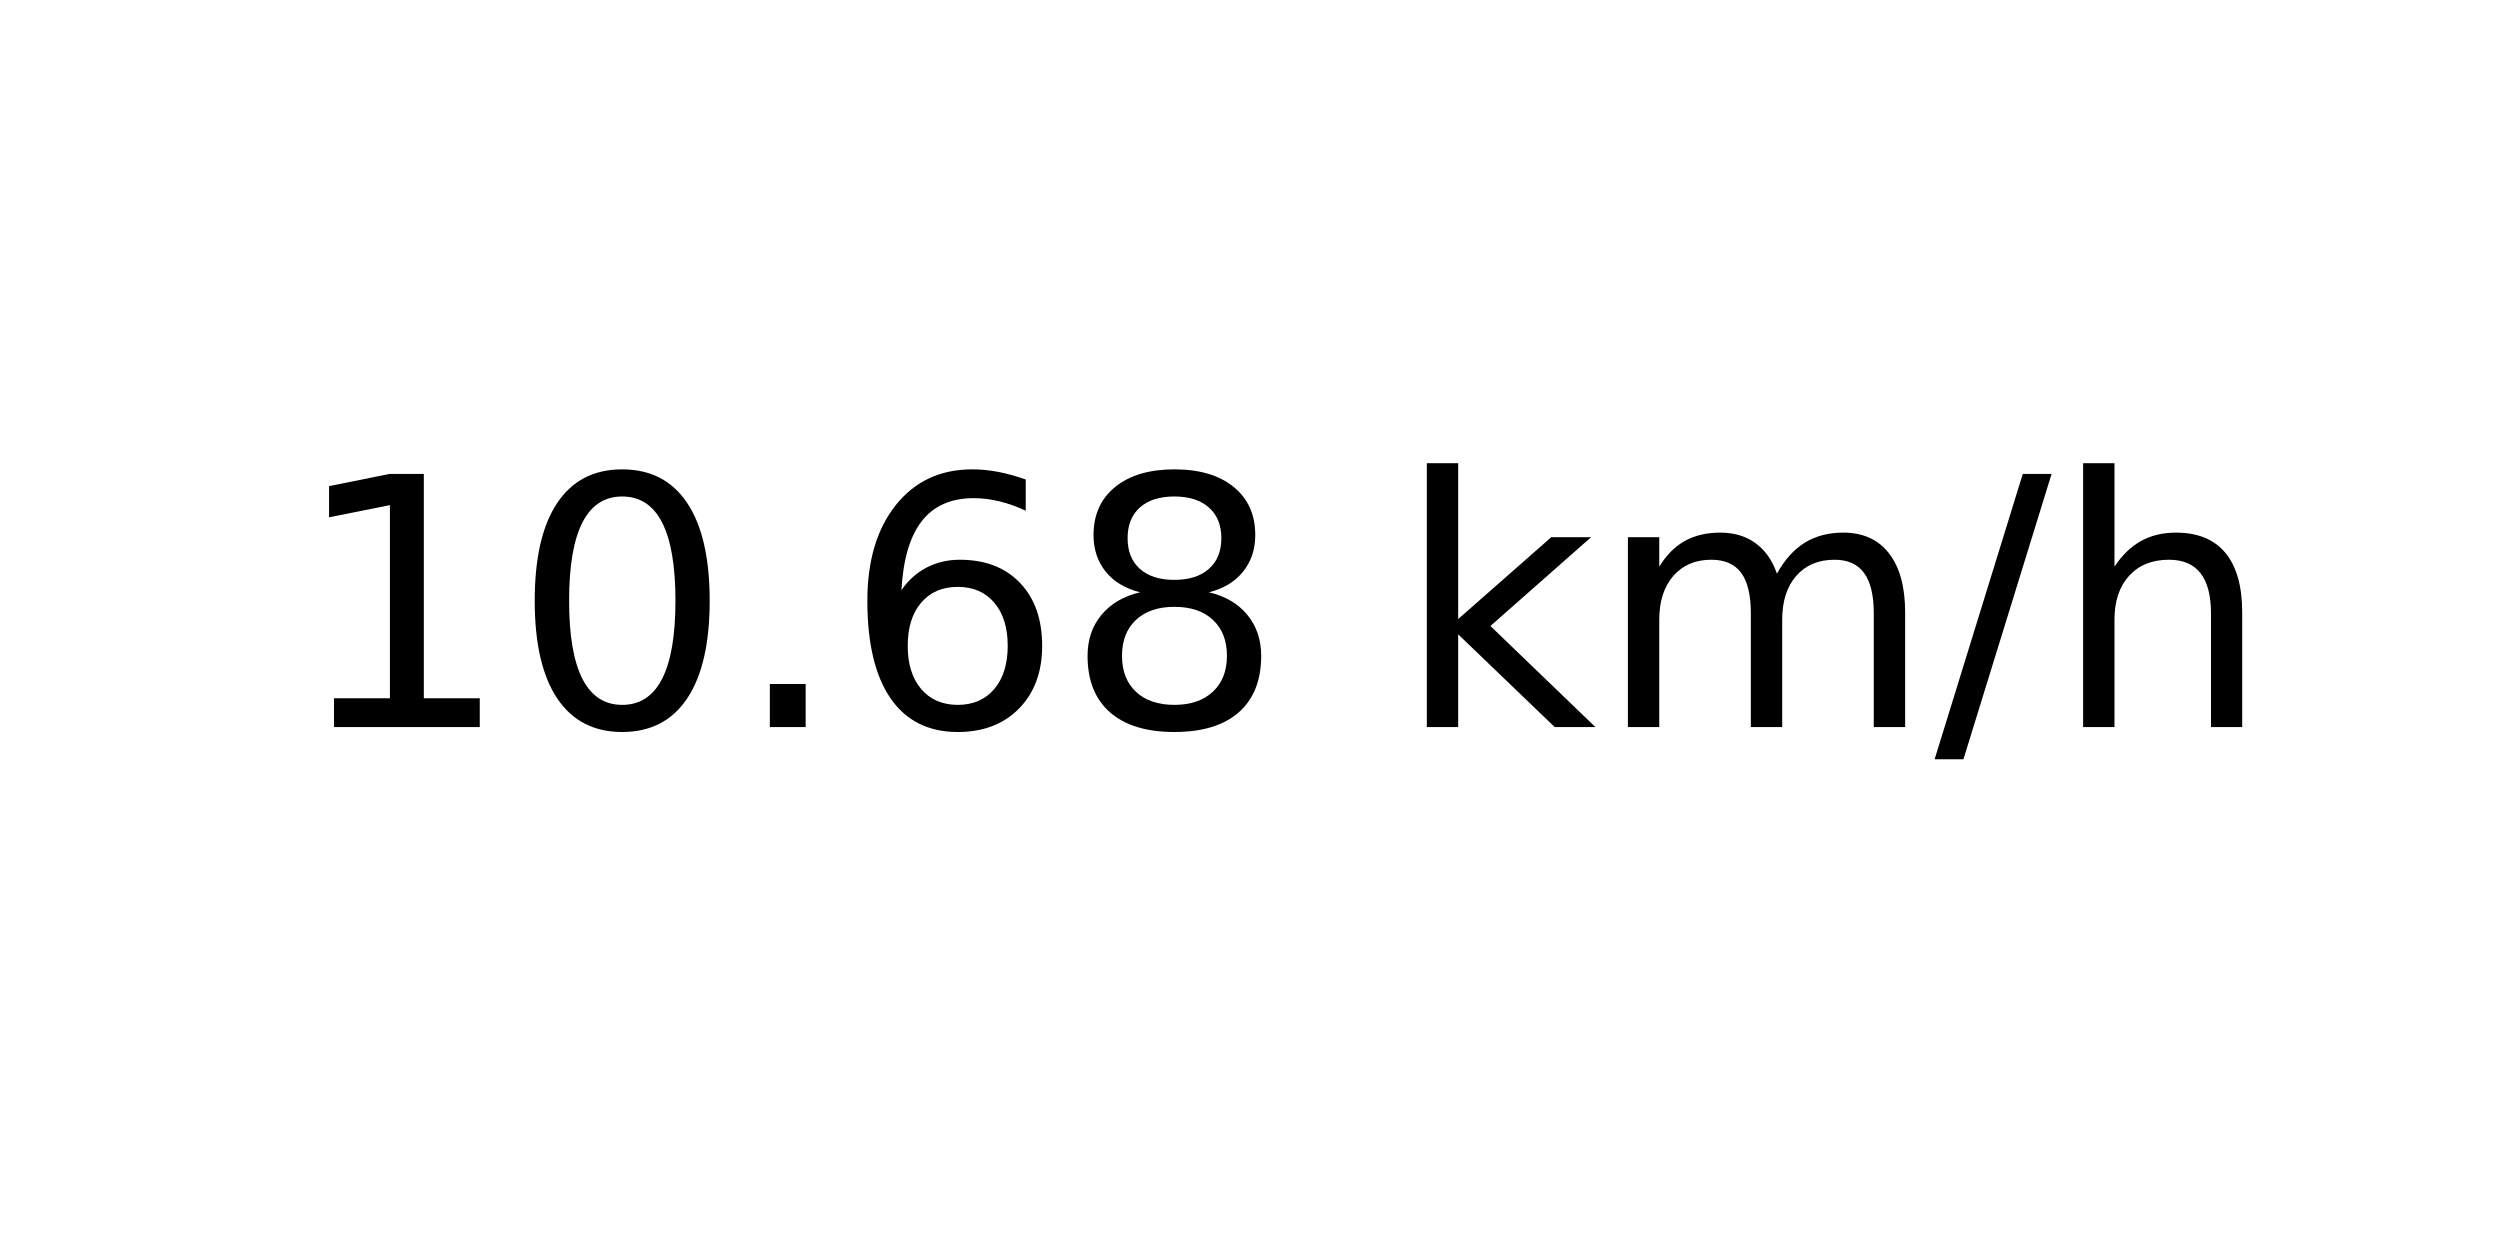
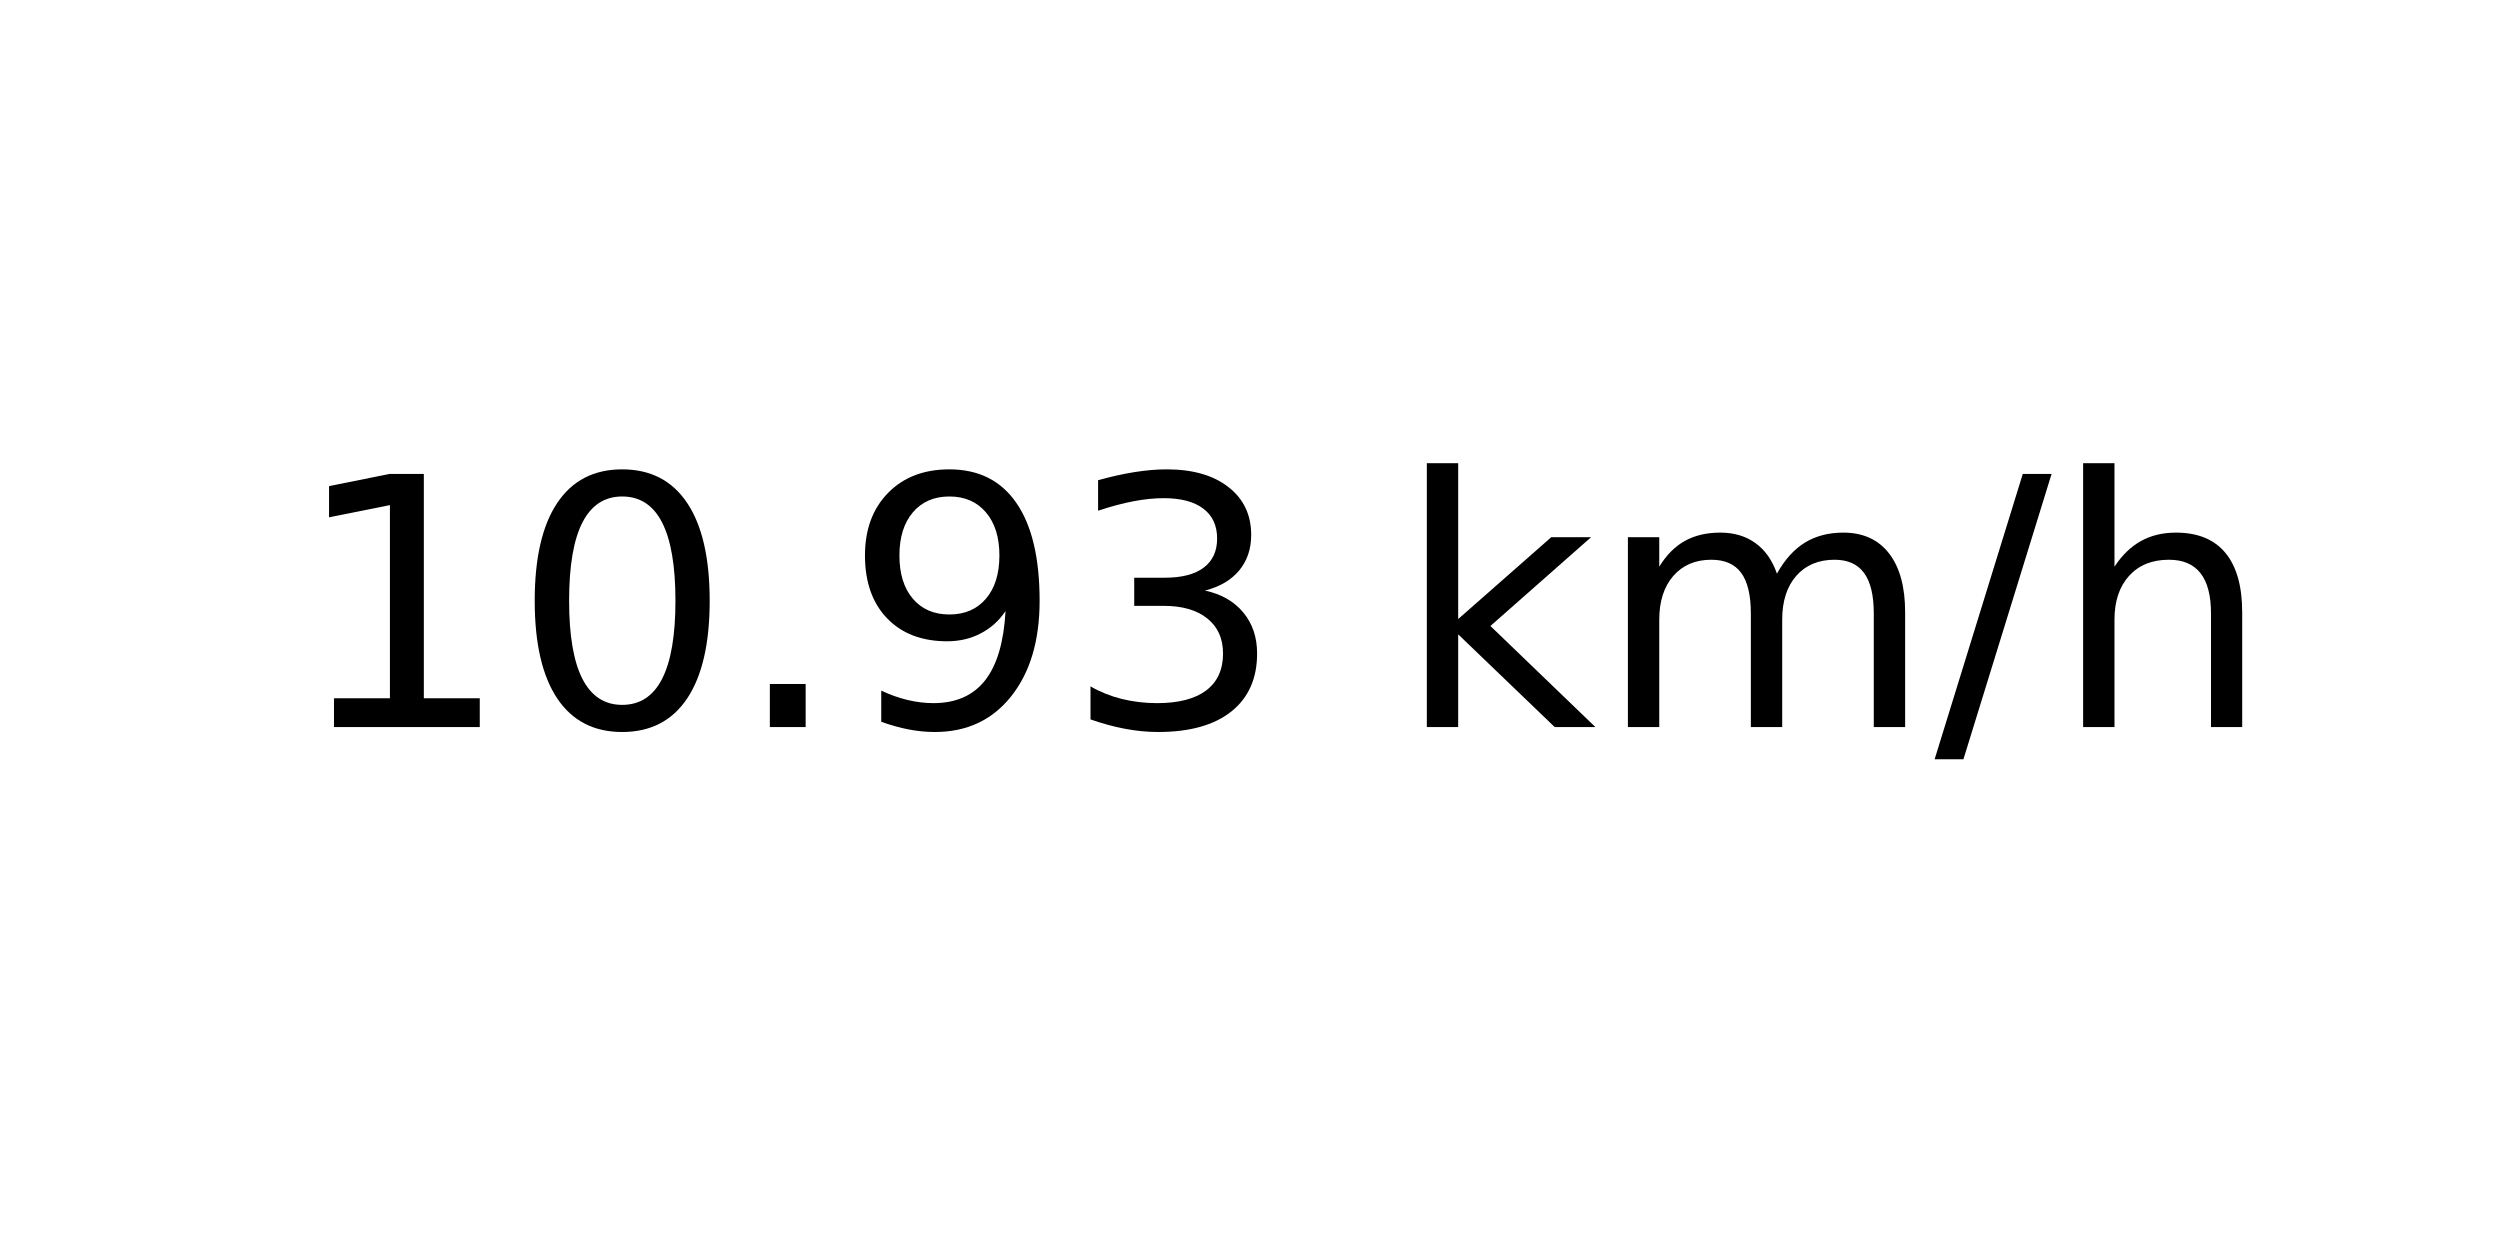
<svg xmlns="http://www.w3.org/2000/svg" xmlns:xlink="http://www.w3.org/1999/xlink" width="72pt" height="36pt" viewBox="0 0 72 36" version="1.1">
  <defs>
    <style type="text/css">*{stroke-linejoin: round; stroke-linecap: butt}</style>
  </defs>
  <g id="figure_1">
    <g id="axes_1">
      <g id="text_1">
        <g transform="translate(8.378125 20.93937) scale(0.1 -0.1)">
          <defs>
            <path id="DejaVuSans-31" d="M 794 531  L 1825 531  L 1825 4091  L 703 3866  L 703 4441  L 1819 4666  L 2450 4666  L 2450 531  L 3481 531  L 3481 0  L 794 0  L 794 531  z " transform="scale(0.015625)" />
            <path id="DejaVuSans-30" d="M 2034 4250  Q 1547 4250 1301 3770  Q 1056 3291 1056 2328  Q 1056 1369 1301 889  Q 1547 409 2034 409  Q 2525 409 2770 889  Q 3016 1369 3016 2328  Q 3016 3291 2770 3770  Q 2525 4250 2034 4250  z M 2034 4750  Q 2819 4750 3233 4129  Q 3647 3509 3647 2328  Q 3647 1150 3233 529  Q 2819 -91 2034 -91  Q 1250 -91 836 529  Q 422 1150 422 2328  Q 422 3509 836 4129  Q 1250 4750 2034 4750  z " transform="scale(0.015625)" />
            <path id="DejaVuSans-2e" d="M 684 794  L 1344 794  L 1344 0  L 684 0  L 684 794  z " transform="scale(0.015625)" />
-             <path id="DejaVuSans-36" d="M 2113 2584  Q 1688 2584 1439 2293  Q 1191 2003 1191 1497  Q 1191 994 1439 701  Q 1688 409 2113 409  Q 2538 409 2786 701  Q 3034 994 3034 1497  Q 3034 2003 2786 2293  Q 2538 2584 2113 2584  z M 3366 4563  L 3366 3988  Q 3128 4100 2886 4159  Q 2644 4219 2406 4219  Q 1781 4219 1451 3797  Q 1122 3375 1075 2522  Q 1259 2794 1537 2939  Q 1816 3084 2150 3084  Q 2853 3084 3261 2657  Q 3669 2231 3669 1497  Q 3669 778 3244 343  Q 2819 -91 2113 -91  Q 1303 -91 875 529  Q 447 1150 447 2328  Q 447 3434 972 4092  Q 1497 4750 2381 4750  Q 2619 4750 2861 4703  Q 3103 4656 3366 4563  z " transform="scale(0.015625)" />
-             <path id="DejaVuSans-38" d="M 2034 2216  Q 1584 2216 1326 1975  Q 1069 1734 1069 1313  Q 1069 891 1326 650  Q 1584 409 2034 409  Q 2484 409 2743 651  Q 3003 894 3003 1313  Q 3003 1734 2745 1975  Q 2488 2216 2034 2216  z M 1403 2484  Q 997 2584 770 2862  Q 544 3141 544 3541  Q 544 4100 942 4425  Q 1341 4750 2034 4750  Q 2731 4750 3128 4425  Q 3525 4100 3525 3541  Q 3525 3141 3298 2862  Q 3072 2584 2669 2484  Q 3125 2378 3379 2068  Q 3634 1759 3634 1313  Q 3634 634 3220 271  Q 2806 -91 2034 -91  Q 1263 -91 848 271  Q 434 634 434 1313  Q 434 1759 690 2068  Q 947 2378 1403 2484  z M 1172 3481  Q 1172 3119 1398 2916  Q 1625 2713 2034 2713  Q 2441 2713 2670 2916  Q 2900 3119 2900 3481  Q 2900 3844 2670 4047  Q 2441 4250 2034 4250  Q 1625 4250 1398 4047  Q 1172 3844 1172 3481  z " transform="scale(0.015625)" />
+             <path id="DejaVuSans-39" d="M 703 97  L 703 672  Q 941 559 1184 500  Q 1428 441 1663 441  Q 2288 441 2617 861  Q 2947 1281 2994 2138  Q 2813 1869 2534 1725  Q 2256 1581 1919 1581  Q 1219 1581 811 2004  Q 403 2428 403 3163  Q 403 3881 828 4315  Q 1253 4750 1959 4750  Q 2769 4750 3195 4129  Q 3622 3509 3622 2328  Q 3622 1225 3098 567  Q 2575 -91 1691 -91  Q 1453 -91 1209 -44  Q 966 3 703 97  z M 1959 2075  Q 2384 2075 2632 2365  Q 2881 2656 2881 3163  Q 2881 3666 2632 3958  Q 2384 4250 1959 4250  Q 1534 4250 1286 3958  Q 1038 3666 1038 3163  Q 1038 2656 1286 2365  Q 1534 2075 1959 2075  z " transform="scale(0.015625)" />
+             <path id="DejaVuSans-33" d="M 2597 2516  Q 3050 2419 3304 2112  Q 3559 1806 3559 1356  Q 3559 666 3084 287  Q 2609 -91 1734 -91  Q 1441 -91 1130 -33  Q 819 25 488 141  L 488 750  Q 750 597 1062 519  Q 1375 441 1716 441  Q 2309 441 2620 675  Q 2931 909 2931 1356  Q 2931 1769 2642 2001  Q 2353 2234 1838 2234  L 1294 2234  L 1294 2753  L 1863 2753  Q 2328 2753 2575 2939  Q 2822 3125 2822 3475  Q 2822 3834 2567 4026  Q 2313 4219 1838 4219  Q 1578 4219 1281 4162  Q 984 4106 628 3988  L 628 4550  Q 988 4650 1302 4700  Q 1616 4750 1894 4750  Q 2613 4750 3031 4423  Q 3450 4097 3450 3541  Q 3450 3153 3228 2886  Q 3006 2619 2597 2516  z " transform="scale(0.015625)" />
            <path id="DejaVuSans-20" transform="scale(0.015625)" />
            <path id="DejaVuSans-6b" d="M 581 4863  L 1159 4863  L 1159 1991  L 2875 3500  L 3609 3500  L 1753 1863  L 3688 0  L 2938 0  L 1159 1709  L 1159 0  L 581 0  L 581 4863  z " transform="scale(0.015625)" />
            <path id="DejaVuSans-6d" d="M 3328 2828  Q 3544 3216 3844 3400  Q 4144 3584 4550 3584  Q 5097 3584 5394 3201  Q 5691 2819 5691 2113  L 5691 0  L 5113 0  L 5113 2094  Q 5113 2597 4934 2840  Q 4756 3084 4391 3084  Q 3944 3084 3684 2787  Q 3425 2491 3425 1978  L 3425 0  L 2847 0  L 2847 2094  Q 2847 2600 2669 2842  Q 2491 3084 2119 3084  Q 1678 3084 1418 2786  Q 1159 2488 1159 1978  L 1159 0  L 581 0  L 581 3500  L 1159 3500  L 1159 2956  Q 1356 3278 1631 3431  Q 1906 3584 2284 3584  Q 2666 3584 2933 3390  Q 3200 3197 3328 2828  z " transform="scale(0.015625)" />
            <path id="DejaVuSans-2f" d="M 1625 4666  L 2156 4666  L 531 -594  L 0 -594  L 1625 4666  z " transform="scale(0.015625)" />
            <path id="DejaVuSans-68" d="M 3513 2113  L 3513 0  L 2938 0  L 2938 2094  Q 2938 2591 2744 2837  Q 2550 3084 2163 3084  Q 1697 3084 1428 2787  Q 1159 2491 1159 1978  L 1159 0  L 581 0  L 581 4863  L 1159 4863  L 1159 2956  Q 1366 3272 1645 3428  Q 1925 3584 2291 3584  Q 2894 3584 3203 3211  Q 3513 2838 3513 2113  z " transform="scale(0.015625)" />
          </defs>
          <use xlink:href="#DejaVuSans-31" />
          <use xlink:href="#DejaVuSans-30" x="63.623" />
          <use xlink:href="#DejaVuSans-2e" x="127.246" />
-           <use xlink:href="#DejaVuSans-36" x="159.033" />
-           <use xlink:href="#DejaVuSans-38" x="222.656" />
+           <use xlink:href="#DejaVuSans-39" x="159.033" />
+           <use xlink:href="#DejaVuSans-33" x="222.656" />
          <use xlink:href="#DejaVuSans-20" x="286.279" />
          <use xlink:href="#DejaVuSans-6b" x="318.066" />
          <use xlink:href="#DejaVuSans-6d" x="375.977" />
          <use xlink:href="#DejaVuSans-2f" x="473.389" />
          <use xlink:href="#DejaVuSans-68" x="507.08" />
        </g>
      </g>
    </g>
  </g>
</svg>
